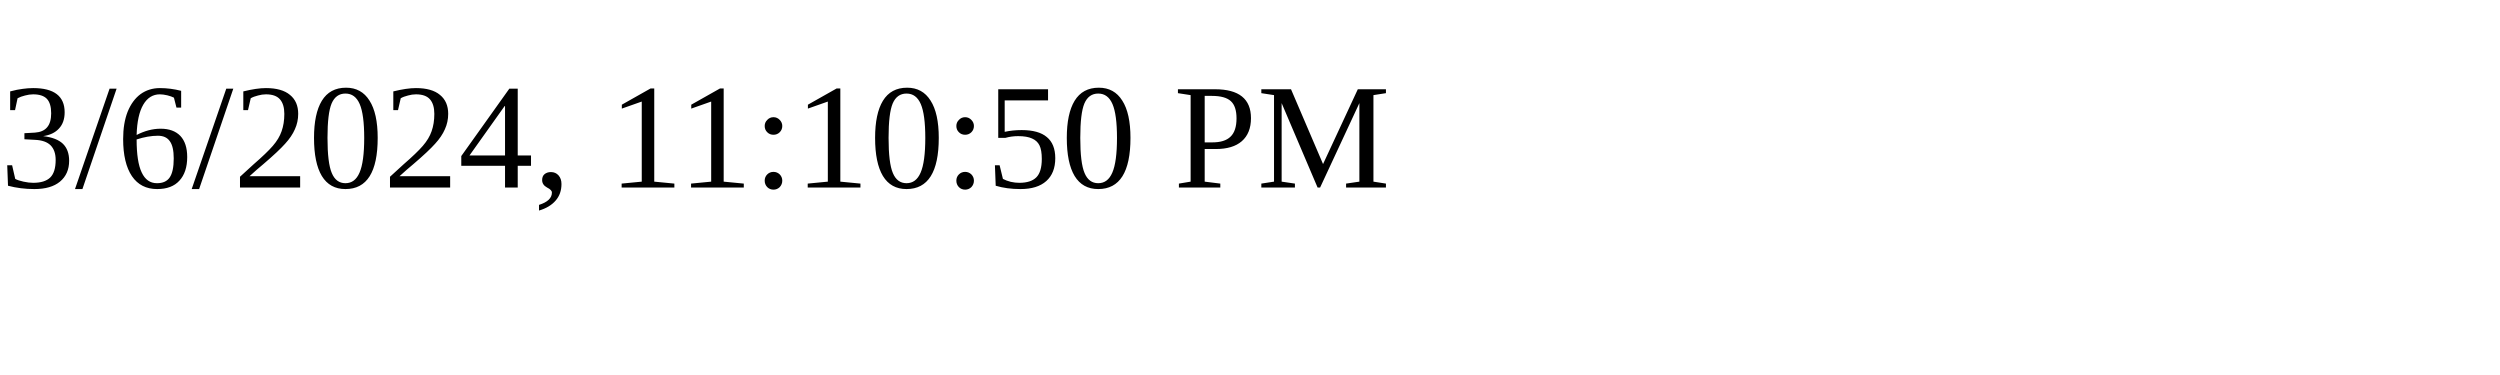
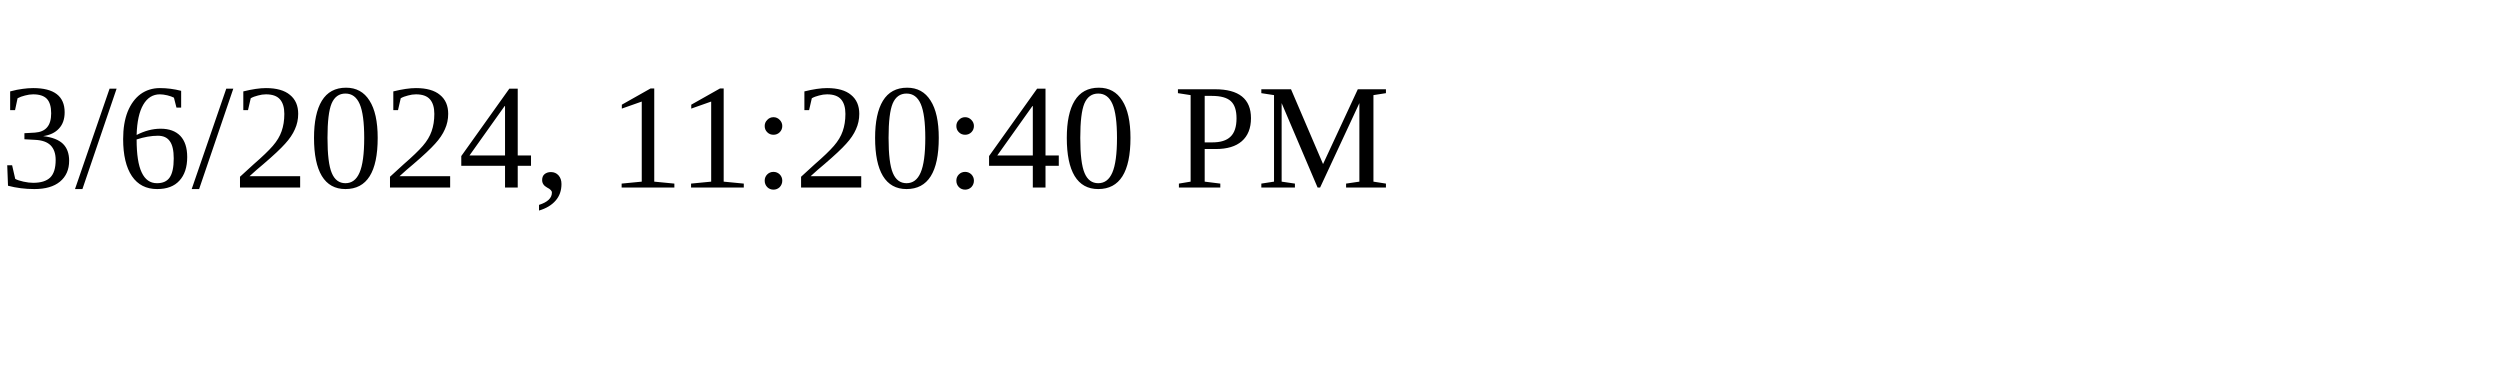
<svg xmlns="http://www.w3.org/2000/svg" height="30" width="200">
-   <text x="0" y="15">3/6/2024, 11:10:50 PM</text>
+   <text x="0" y="15">3/6/2024, 11:20:40 PM</text>
</svg>
